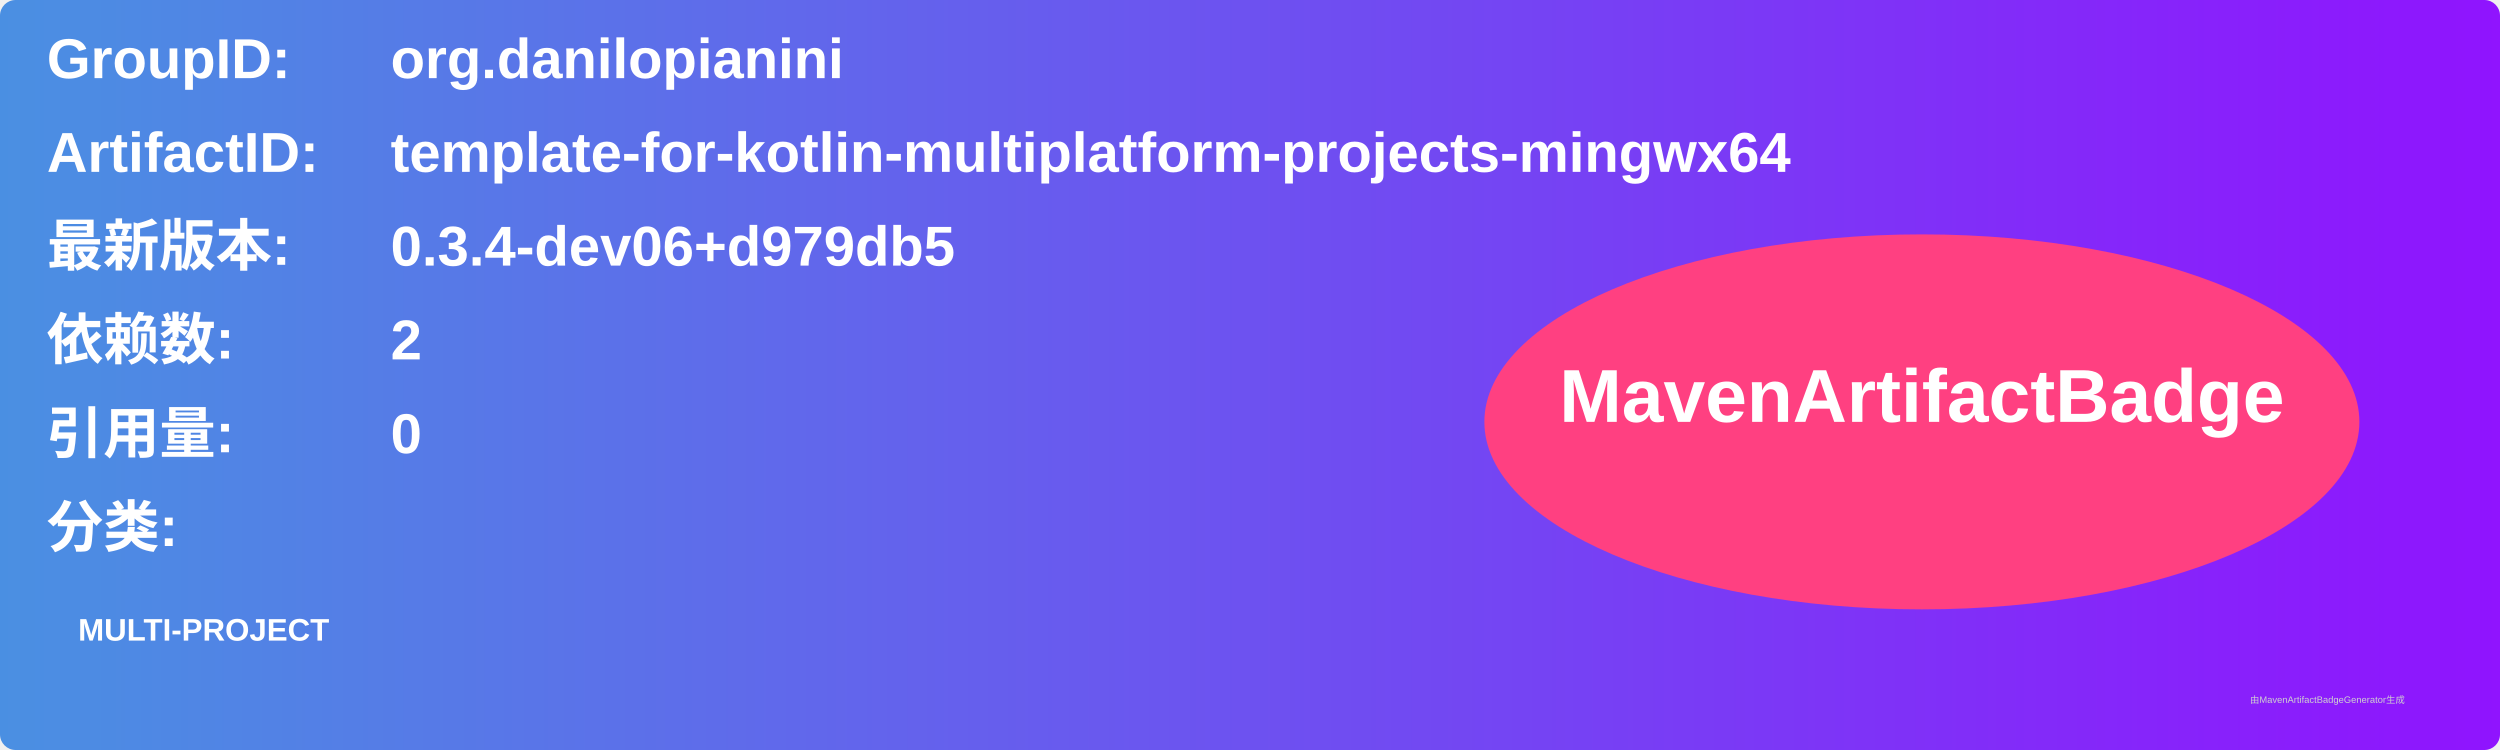
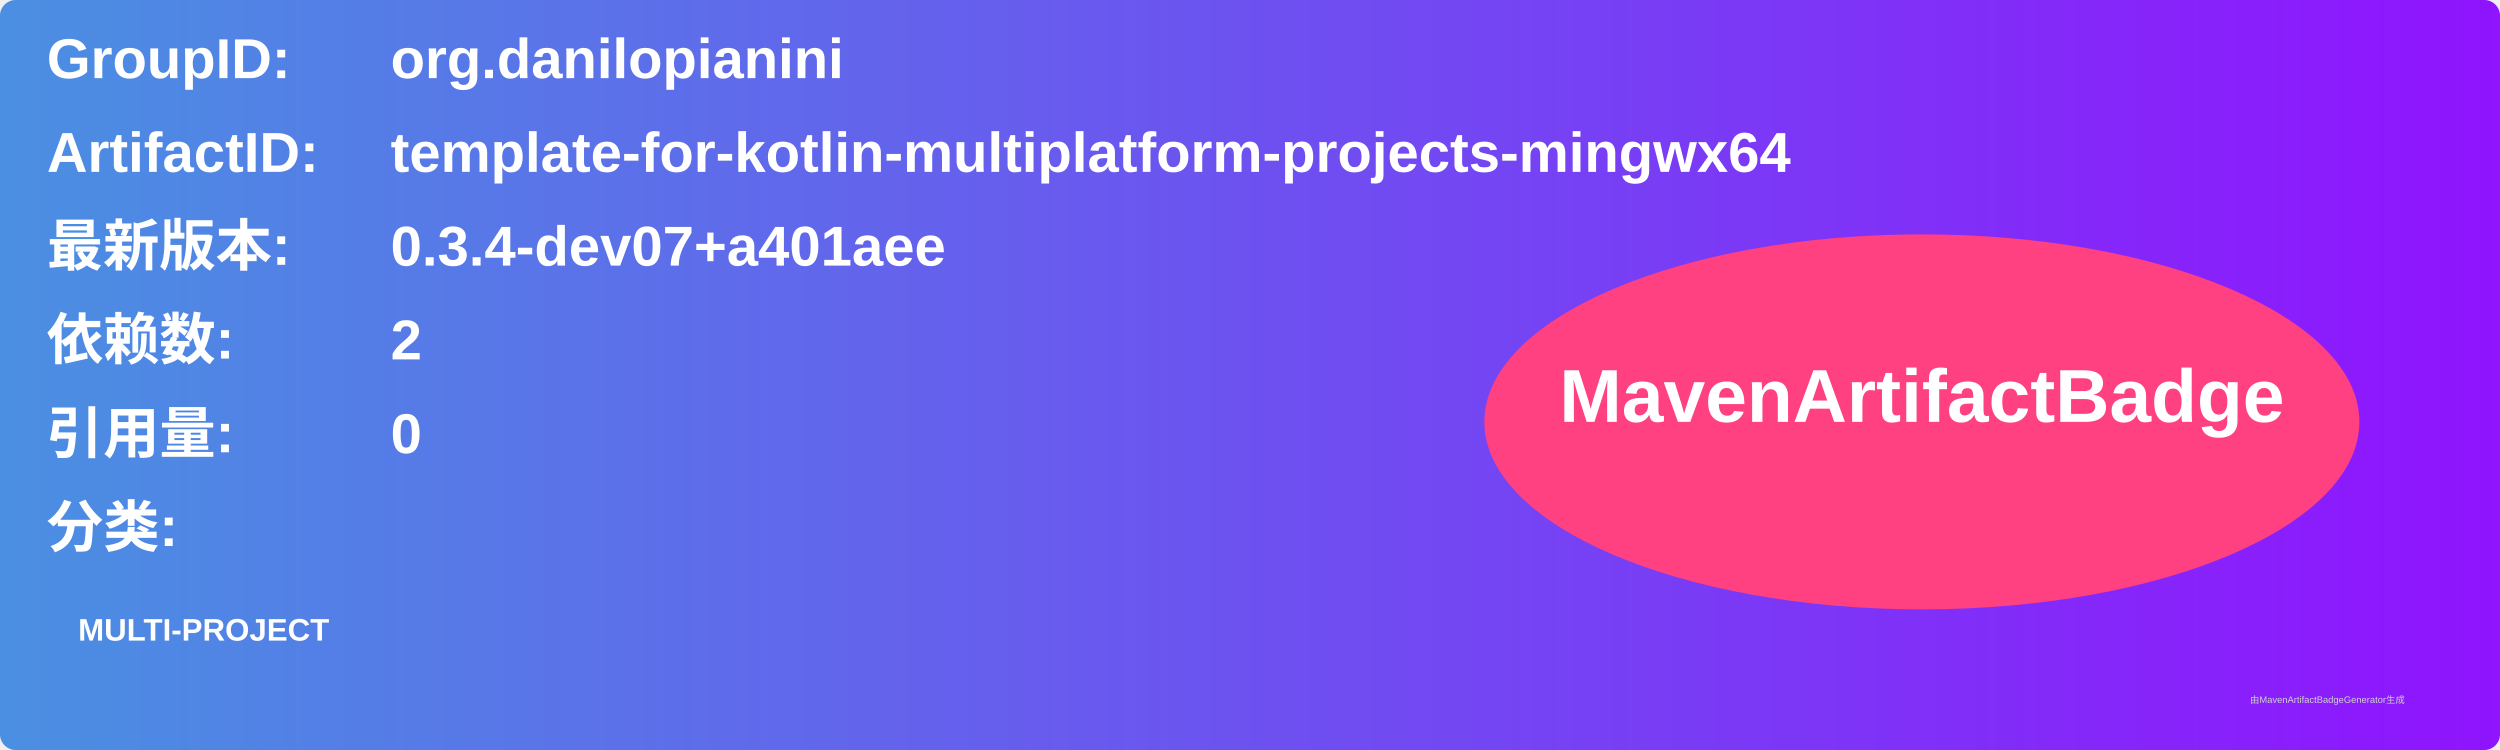
<svg xmlns="http://www.w3.org/2000/svg" width="800" height="240" viewBox="0 0 800 240">
  <linearGradient id="grad" x1="0%" y1="0%" x2="100%" y2="0%">
    <stop offset="0%" stop-color="#4a90e2" />
    <stop offset="100%" stop-color="#9013fe" />
  </linearGradient>
  <rect width="100%" height="100%" rx="5" ry="5" fill="url(#grad)" />
  <g transform="translate(15, 15)">
    <text x="0" y="10" font-family="Arial" font-size="18" fill="white" font-weight="bold" width="260">GroupID:</text>
    <text x="110" y="10" font-family="Arial" font-size="18" fill="white" font-weight="bold" width="460">org.danilopianini</text>
    <text x="0" y="40" font-family="Arial" font-size="18" fill="white" font-weight="bold" width="260">ArtifactID:</text>
    <text x="110" y="40" font-family="Arial" font-size="18" fill="white" font-weight="bold" width="460">template-for-kotlin-multiplatform-projects-mingwx64</text>
    <text x="0" y="70" font-family="Arial" font-size="18" fill="white" font-weight="bold">最新版本:</text>
    <text x="110" y="70" font-family="Arial" font-size="18" fill="white" font-weight="bold">
-       <tspan font-weight="bold">0.3.4-dev06+d979db5</tspan>
+       <tspan font-weight="bold">0.3.4-dev07+a401aee</tspan>
    </text>
    <text x="0" y="100" font-family="Arial" font-size="18" fill="white" font-weight="bold">依赖数: </text>
    <text x="110" y="100" font-family="Arial" font-size="18" fill="white">
      <tspan font-weight="bold">2</tspan>
    </text>
    <text x="0" y="130" font-family="Arial" font-size="18" fill="white" font-weight="bold">引用量: </text>
    <text x="110" y="130" font-family="Arial" font-size="18" fill="white">
      <tspan font-weight="bold">0</tspan>
    </text>
    <text x="0" y="160" font-family="Arial" font-size="18" fill="white" font-weight="bold">分类:</text>
    <text x="10" y="190" font-family="Arial" font-size="10" fill="white">
      <tspan font-weight="bold">MULTI-PROJECT</tspan>
    </text>
    <ellipse cx="600" cy="120" rx="140" ry="60" fill="#ff4081" />
    <text x="600" y="120" text-anchor="middle" font-family="Arial" font-size="24" fill="white" font-weight="bold">MavenArtifactBadge</text>
  </g>
  <text x="720" y="225" font-family="Arial" font-size="3" fill="#d0d0d0">由MavenArtifactBadgeGenerator生成</text>
</svg>
